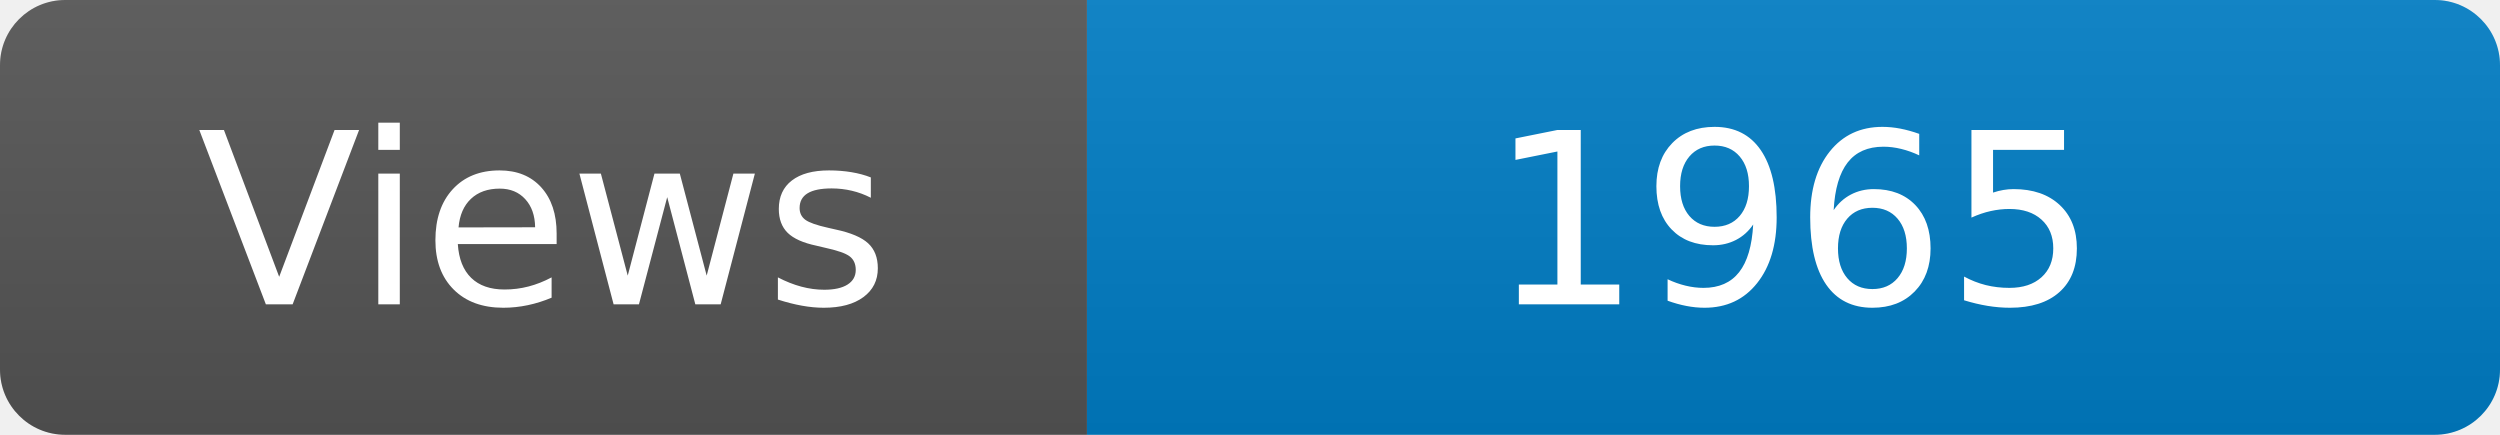
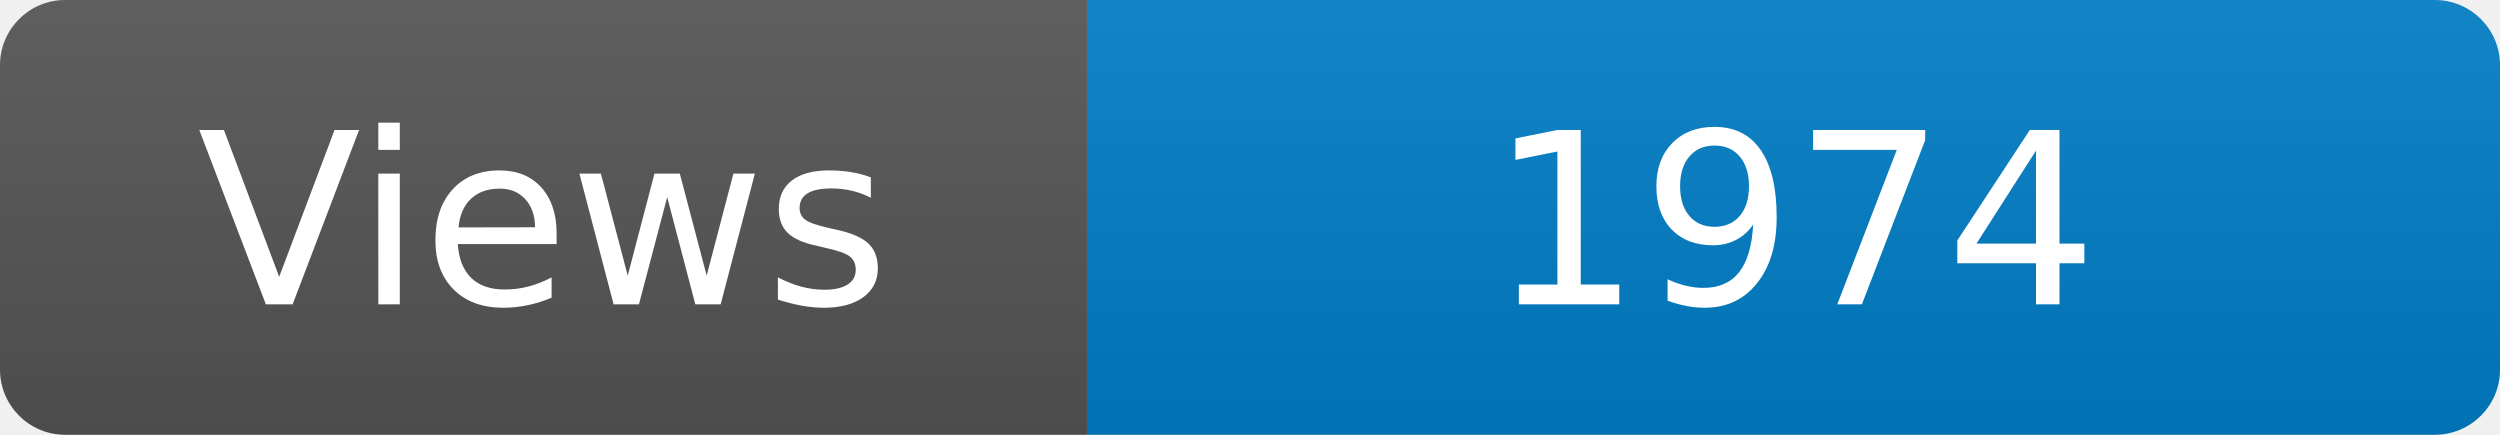
<svg xmlns="http://www.w3.org/2000/svg" width="115" height="20" role="img" aria-label="Maintained?: yes">
  <linearGradient id="s" x2="0" y2="100%">
    <stop offset="0" stop-color="#bbb" stop-opacity=".1" />
    <stop offset="1" stop-opacity=".1" />
  </linearGradient>
  <clipPath id="r">
    <rect width="115" height="20" rx="3" fill="#fff" />
  </clipPath>
  <g clip-path="url(#r)">
    <rect width="50" height="20" fill="#555" />
    <rect x="50" width="160" height="20" fill="#007ec6" />
    <rect width="115" height="20" fill="url(#s)" />
  </g>
  <g fill="#fff" text-anchor="middle" font-family="Verdana,Geneva,DejaVu Sans,sans-serif" font-size="110">
    <text x="250" y="140" transform="scale(.1)" fill="#fff">Views</text>
-     <text x="825" y="140" transform="scale(.1)" fill="#fff">1965</text>
+     <text x="825" y="140" transform="scale(.1)" fill="#fff">1974</text>
  </g>
</svg>
